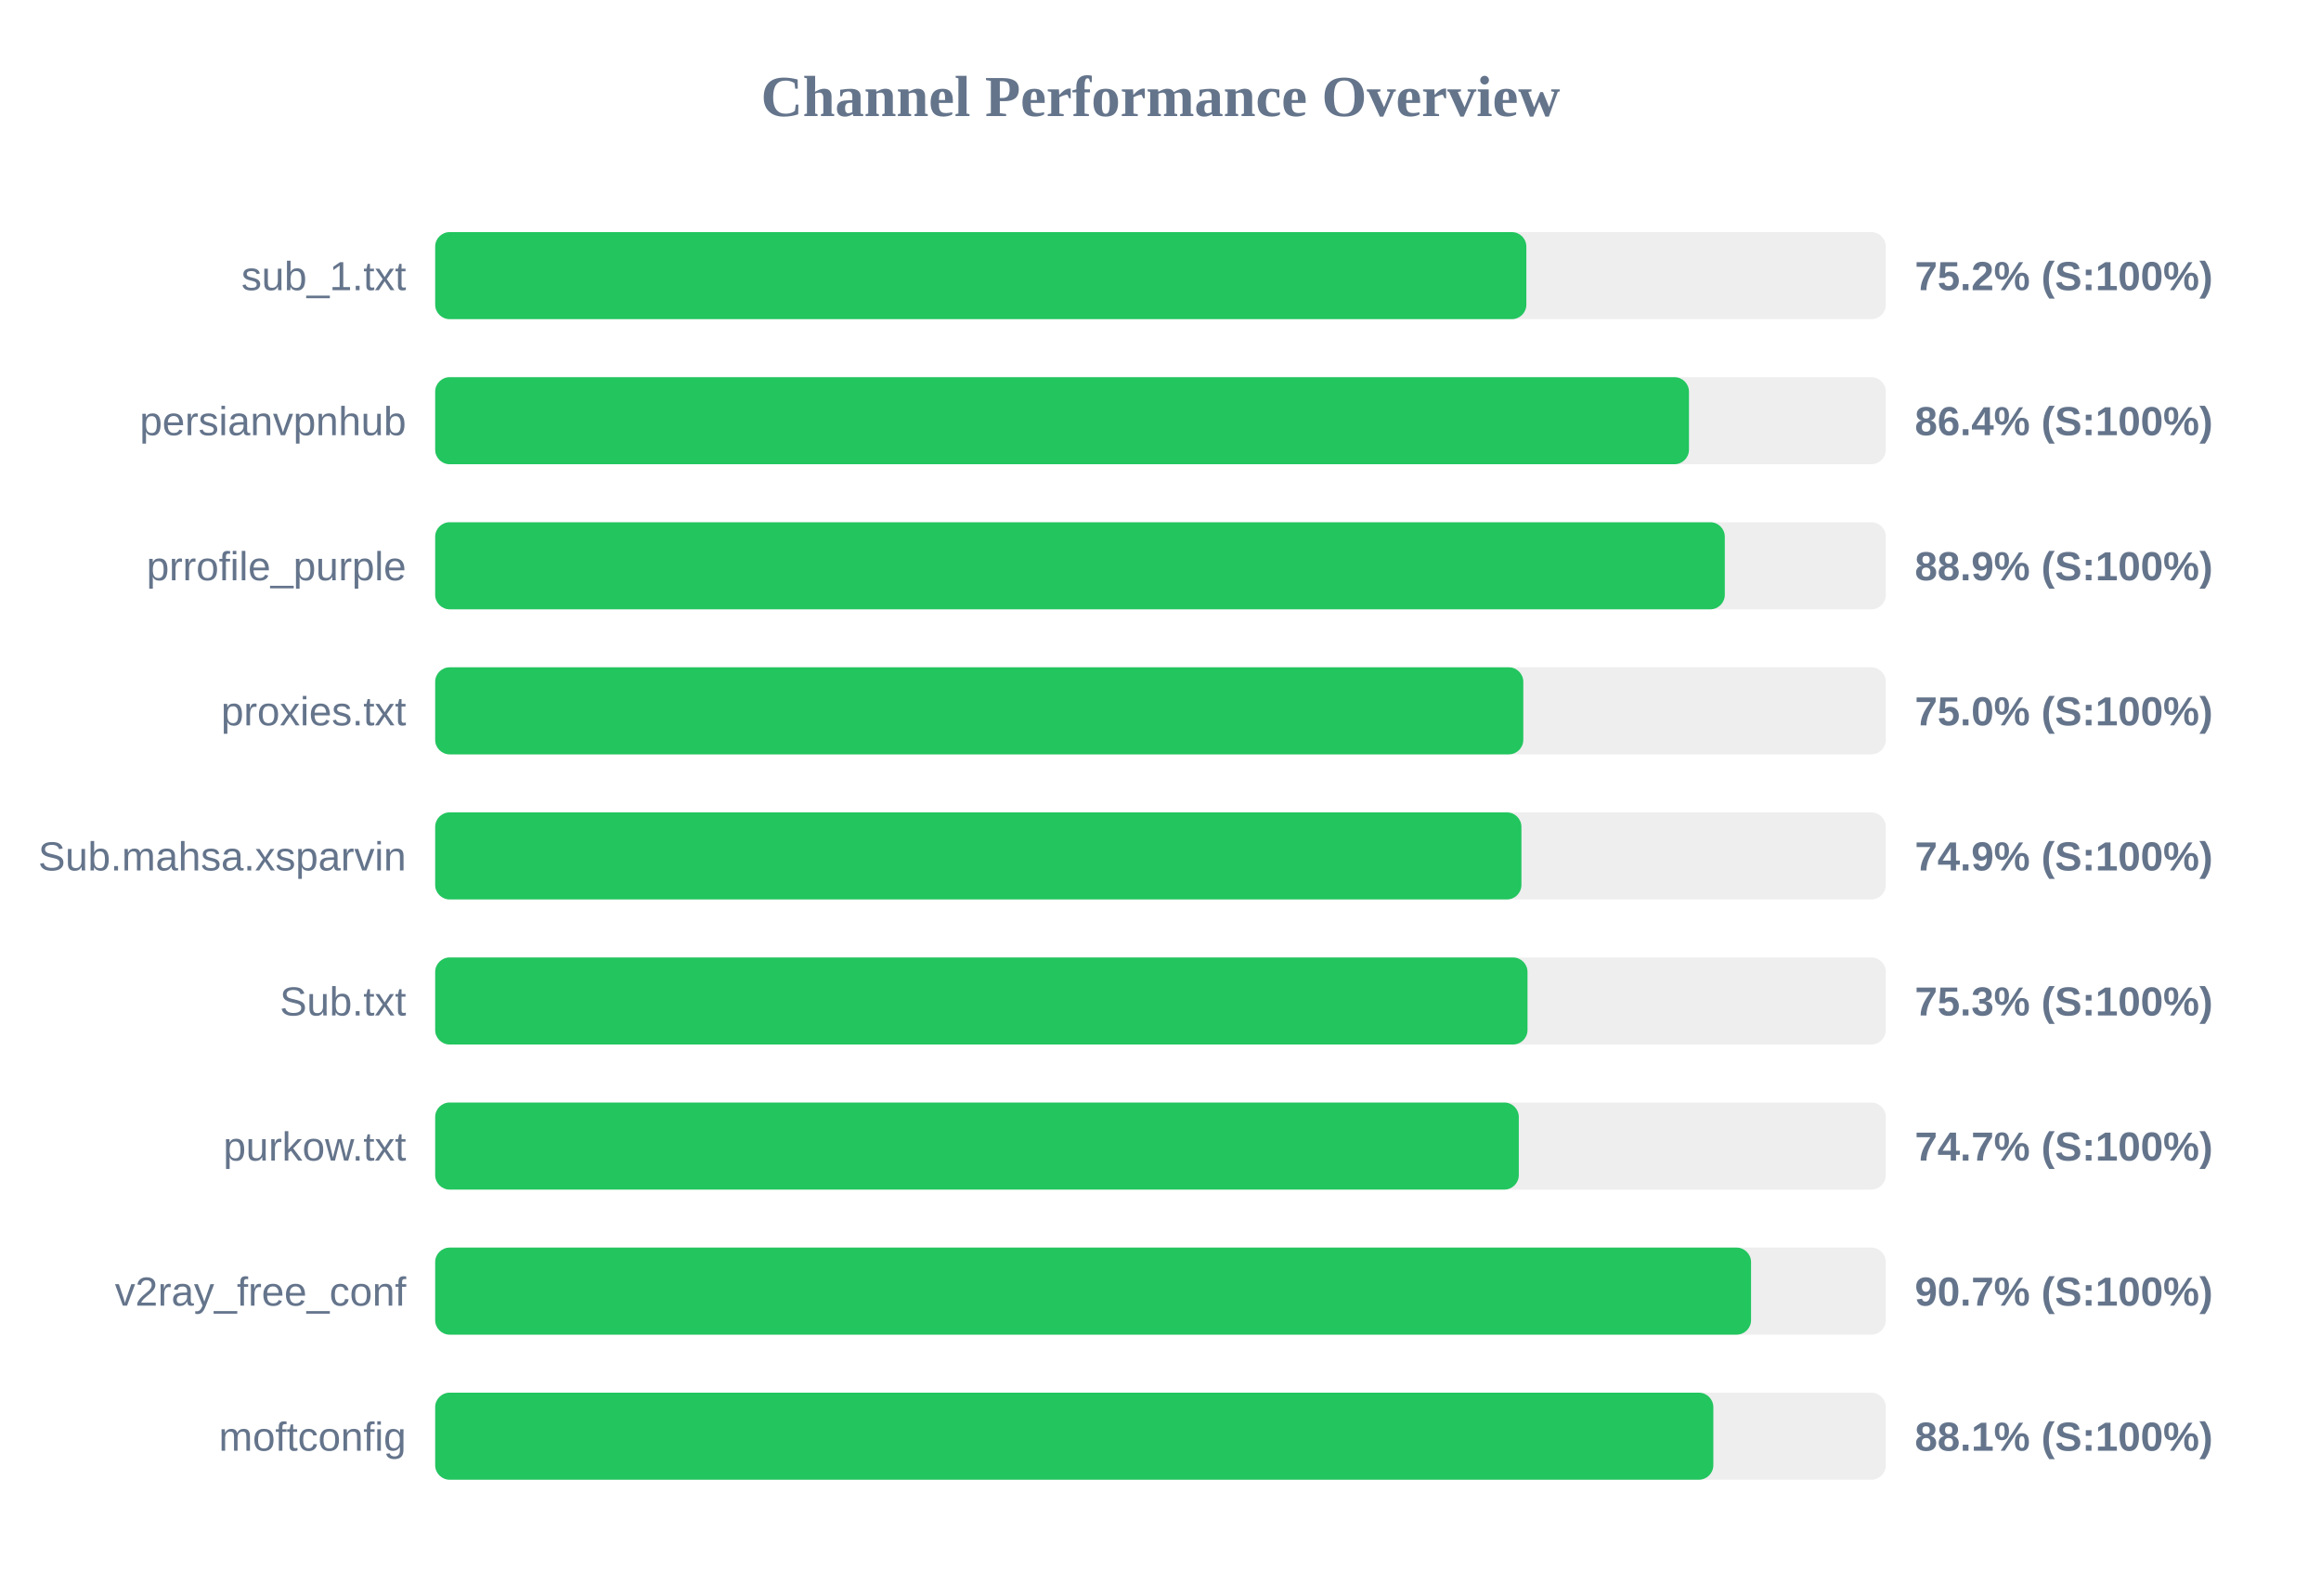
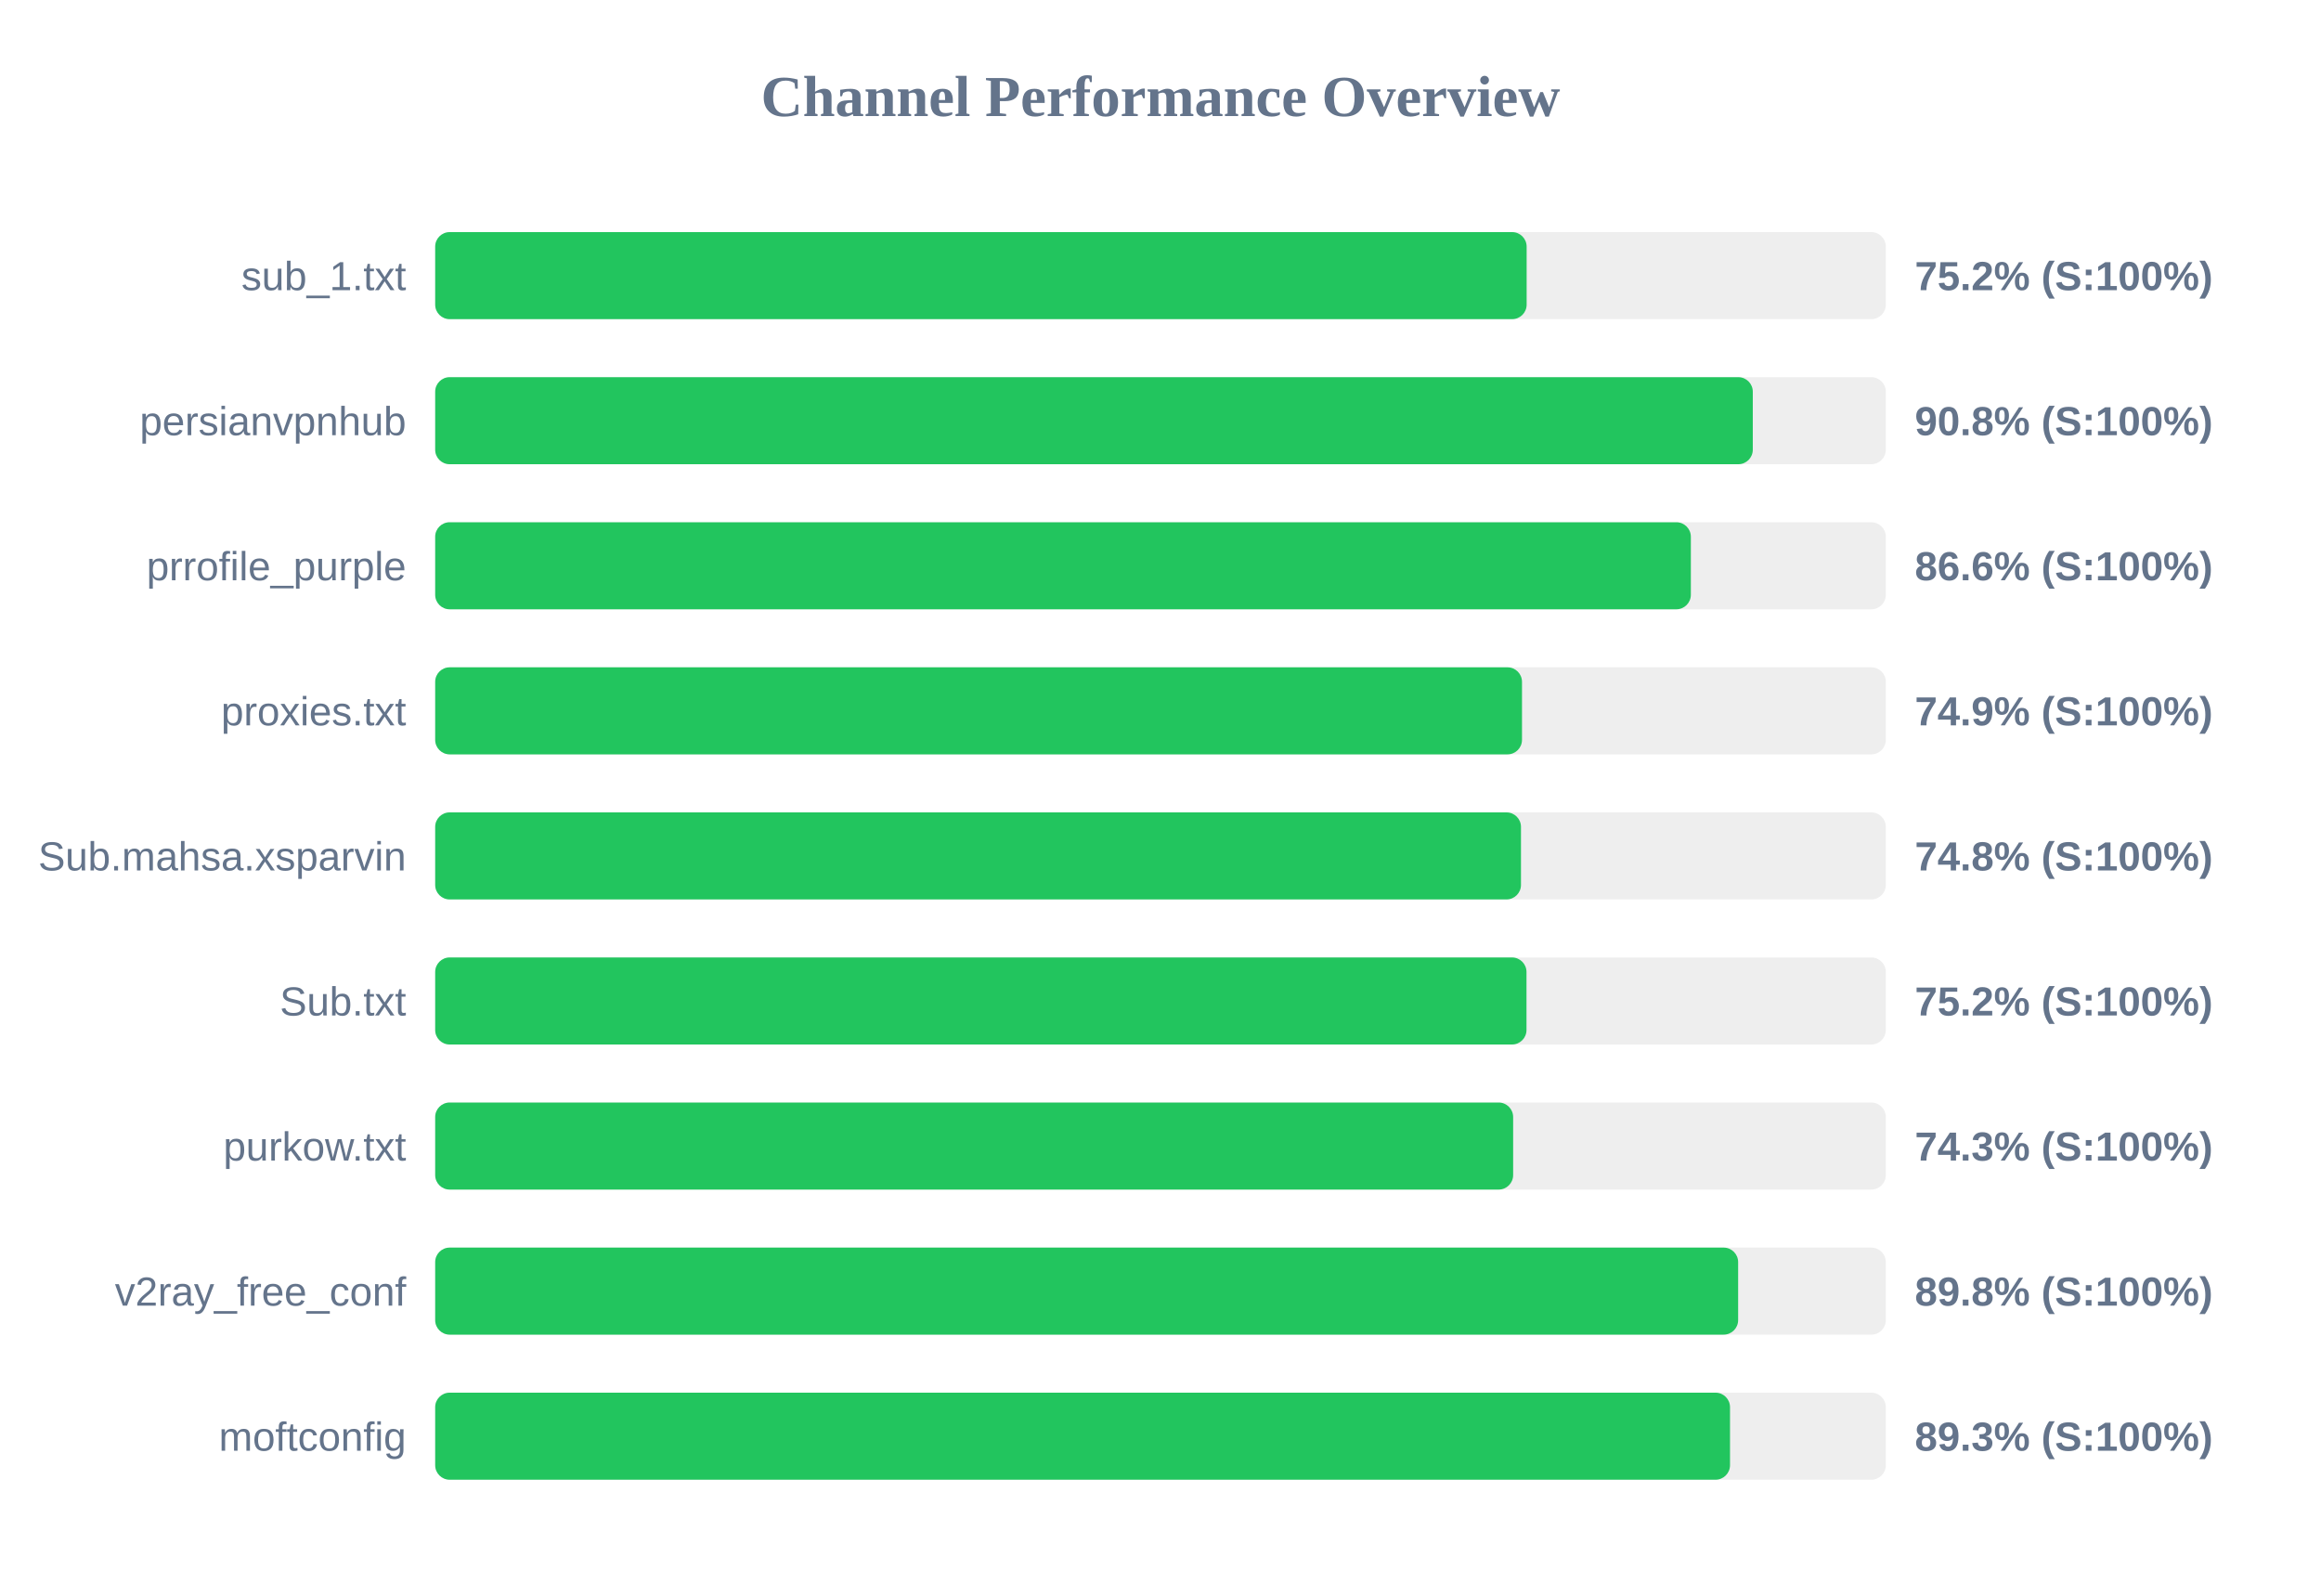
<svg xmlns="http://www.w3.org/2000/svg" width="800" height="550" version="1.1">
  <style>
        .row { font: 14px Arial; fill: #64748b; }
        .score { font: bold 14px Arial; fill: #64748b; }
    </style>
  <text x="400" y="40" text-anchor="middle" font-size="20px" font-weight="bold" fill="#64748b">Channel Performance Overview</text>
  <rect x="150" y="80" width="500" height="30" fill="#eee" rx="5" />
-   <rect x="150" y="80" width="376.1" height="30" fill="#22c55e" rx="5" />
+   <rect x="150" y="80" width="376.2" height="30" fill="#22c55e" rx="5" />
  <text x="140" y="100" text-anchor="end" class="row">sub_1.txt</text>
  <text x="660" y="100" text-anchor="start" class="score">75.2% (S:100%)</text>
  <rect x="150" y="130" width="500" height="30" fill="#eee" rx="5" />
-   <rect x="150" y="130" width="432.15" height="30" fill="#22c55e" rx="5" />
+   <rect x="150" y="130" width="454.15" height="30" fill="#22c55e" rx="5" />
  <text x="140" y="150" text-anchor="end" class="row">persianvpnhub</text>
-   <text x="660" y="150" text-anchor="start" class="score">86.4% (S:100%)</text>
+   <text x="660" y="150" text-anchor="start" class="score">90.8% (S:100%)</text>
  <rect x="150" y="180" width="500" height="30" fill="#eee" rx="5" />
-   <rect x="150" y="180" width="444.5" height="30" fill="#22c55e" rx="5" />
+   <rect x="150" y="180" width="432.8" height="30" fill="#22c55e" rx="5" />
  <text x="140" y="200" text-anchor="end" class="row">prrofile_purple</text>
-   <text x="660" y="200" text-anchor="start" class="score">88.9% (S:100%)</text>
+   <text x="660" y="200" text-anchor="start" class="score">86.6% (S:100%)</text>
  <rect x="150" y="230" width="500" height="30" fill="#eee" rx="5" />
-   <rect x="150" y="230" width="375.05" height="30" fill="#22c55e" rx="5" />
+   <rect x="150" y="230" width="374.6" height="30" fill="#22c55e" rx="5" />
  <text x="140" y="250" text-anchor="end" class="row">proxies.txt</text>
-   <text x="660" y="250" text-anchor="start" class="score">75.0% (S:100%)</text>
+   <text x="660" y="250" text-anchor="start" class="score">74.9% (S:100%)</text>
  <rect x="150" y="280" width="500" height="30" fill="#eee" rx="5" />
-   <rect x="150" y="280" width="374.4" height="30" fill="#22c55e" rx="5" />
+   <rect x="150" y="280" width="374.25" height="30" fill="#22c55e" rx="5" />
  <text x="140" y="300" text-anchor="end" class="row">Sub.mahsa.xsparvin</text>
-   <text x="660" y="300" text-anchor="start" class="score">74.9% (S:100%)</text>
+   <text x="660" y="300" text-anchor="start" class="score">74.8% (S:100%)</text>
  <rect x="150" y="330" width="500" height="30" fill="#eee" rx="5" />
-   <rect x="150" y="330" width="376.5" height="30" fill="#22c55e" rx="5" />
+   <rect x="150" y="330" width="376.15" height="30" fill="#22c55e" rx="5" />
  <text x="140" y="350" text-anchor="end" class="row">Sub.txt</text>
-   <text x="660" y="350" text-anchor="start" class="score">75.3% (S:100%)</text>
+   <text x="660" y="350" text-anchor="start" class="score">75.2% (S:100%)</text>
  <rect x="150" y="380" width="500" height="30" fill="#eee" rx="5" />
-   <rect x="150" y="380" width="373.5" height="30" fill="#22c55e" rx="5" />
+   <rect x="150" y="380" width="371.55" height="30" fill="#22c55e" rx="5" />
  <text x="140" y="400" text-anchor="end" class="row">purkow.txt</text>
-   <text x="660" y="400" text-anchor="start" class="score">74.7% (S:100%)</text>
+   <text x="660" y="400" text-anchor="start" class="score">74.3% (S:100%)</text>
  <rect x="150" y="430" width="500" height="30" fill="#eee" rx="5" />
-   <rect x="150" y="430" width="453.55" height="30" fill="#22c55e" rx="5" />
+   <rect x="150" y="430" width="449.1" height="30" fill="#22c55e" rx="5" />
  <text x="140" y="450" text-anchor="end" class="row">v2ray_free_conf</text>
-   <text x="660" y="450" text-anchor="start" class="score">90.7% (S:100%)</text>
+   <text x="660" y="450" text-anchor="start" class="score">89.8% (S:100%)</text>
  <rect x="150" y="480" width="500" height="30" fill="#eee" rx="5" />
-   <rect x="150" y="480" width="440.55" height="30" fill="#22c55e" rx="5" />
+   <rect x="150" y="480" width="446.3" height="30" fill="#22c55e" rx="5" />
  <text x="140" y="500" text-anchor="end" class="row">moftconfig</text>
-   <text x="660" y="500" text-anchor="start" class="score">88.1% (S:100%)</text>
+   <text x="660" y="500" text-anchor="start" class="score">89.3% (S:100%)</text>
</svg>
